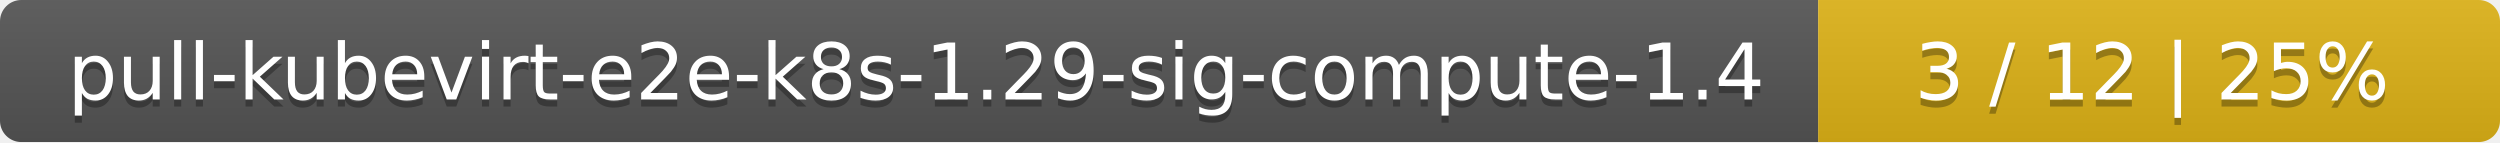
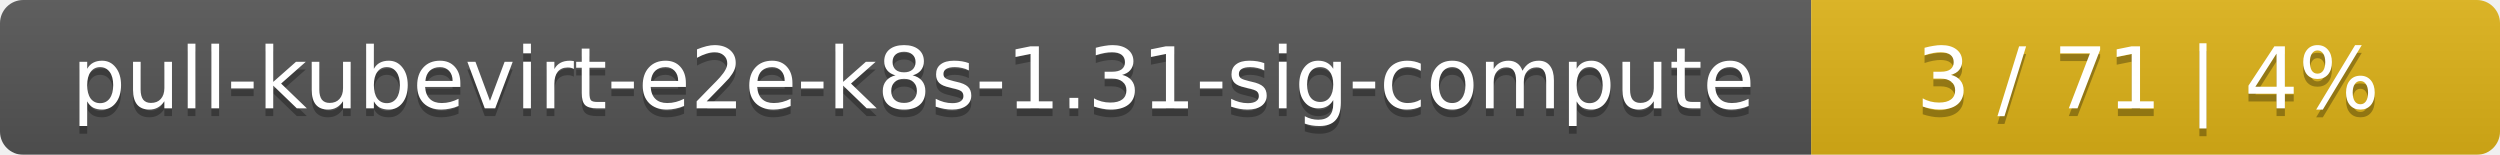
- <svg xmlns="http://www.w3.org/2000/svg" width="352" height="20">
+ <svg xmlns="http://www.w3.org/2000/svg" width="323" height="20">
  <linearGradient id="smooth" x2="0" y2="100%">
    <stop offset="0" stop-color="#bbb" stop-opacity=".1" />
    <stop offset="1" stop-opacity=".1" />
  </linearGradient>
  <mask id="round">
-     <rect width="352" height="20" rx="3" fill="#fff" />
+     <rect width="323" height="20" rx="3" fill="#fff" />
  </mask>
  <g mask="url(#round)">
-     <rect width="256" height="20" fill="#555" />
-     <rect x="256" width="96" height="20" fill="#dfb317" />
-     <rect width="352" height="20" fill="url(#smooth)" />
+     <rect width="234" height="20" fill="#555" />
+     <rect x="234" width="89" height="20" fill="#dfb317" />
+     <rect width="323" height="20" fill="url(#smooth)" />
  </g>
  <g fill="#fff" text-anchor="middle" font-family="DejaVu Sans,Verdana,Geneva,sans-serif" font-size="11">
-     <text x="129" y="15" fill="#010101" fill-opacity=".3">pull-kubevirt-e2e-k8s-1.29-sig-compute-1.4</text>
-     <text x="129" y="14">pull-kubevirt-e2e-k8s-1.29-sig-compute-1.4</text>
-     <text x="303" y="15" fill="#010101" fill-opacity=".3">3 / 12    |    25%</text>
-     <text x="303" y="14">3 / 12    |    25%</text>
+     <text x="118" y="15" fill="#010101" fill-opacity=".3">pull-kubevirt-e2e-k8s-1.31-sig-compute</text>
+     <text x="118" y="14">pull-kubevirt-e2e-k8s-1.31-sig-compute</text>
+     <text x="277.5" y="15" fill="#010101" fill-opacity=".3">3 / 71    |    4%</text>
+     <text x="277.5" y="14">3 / 71    |    4%</text>
  </g>
</svg>
